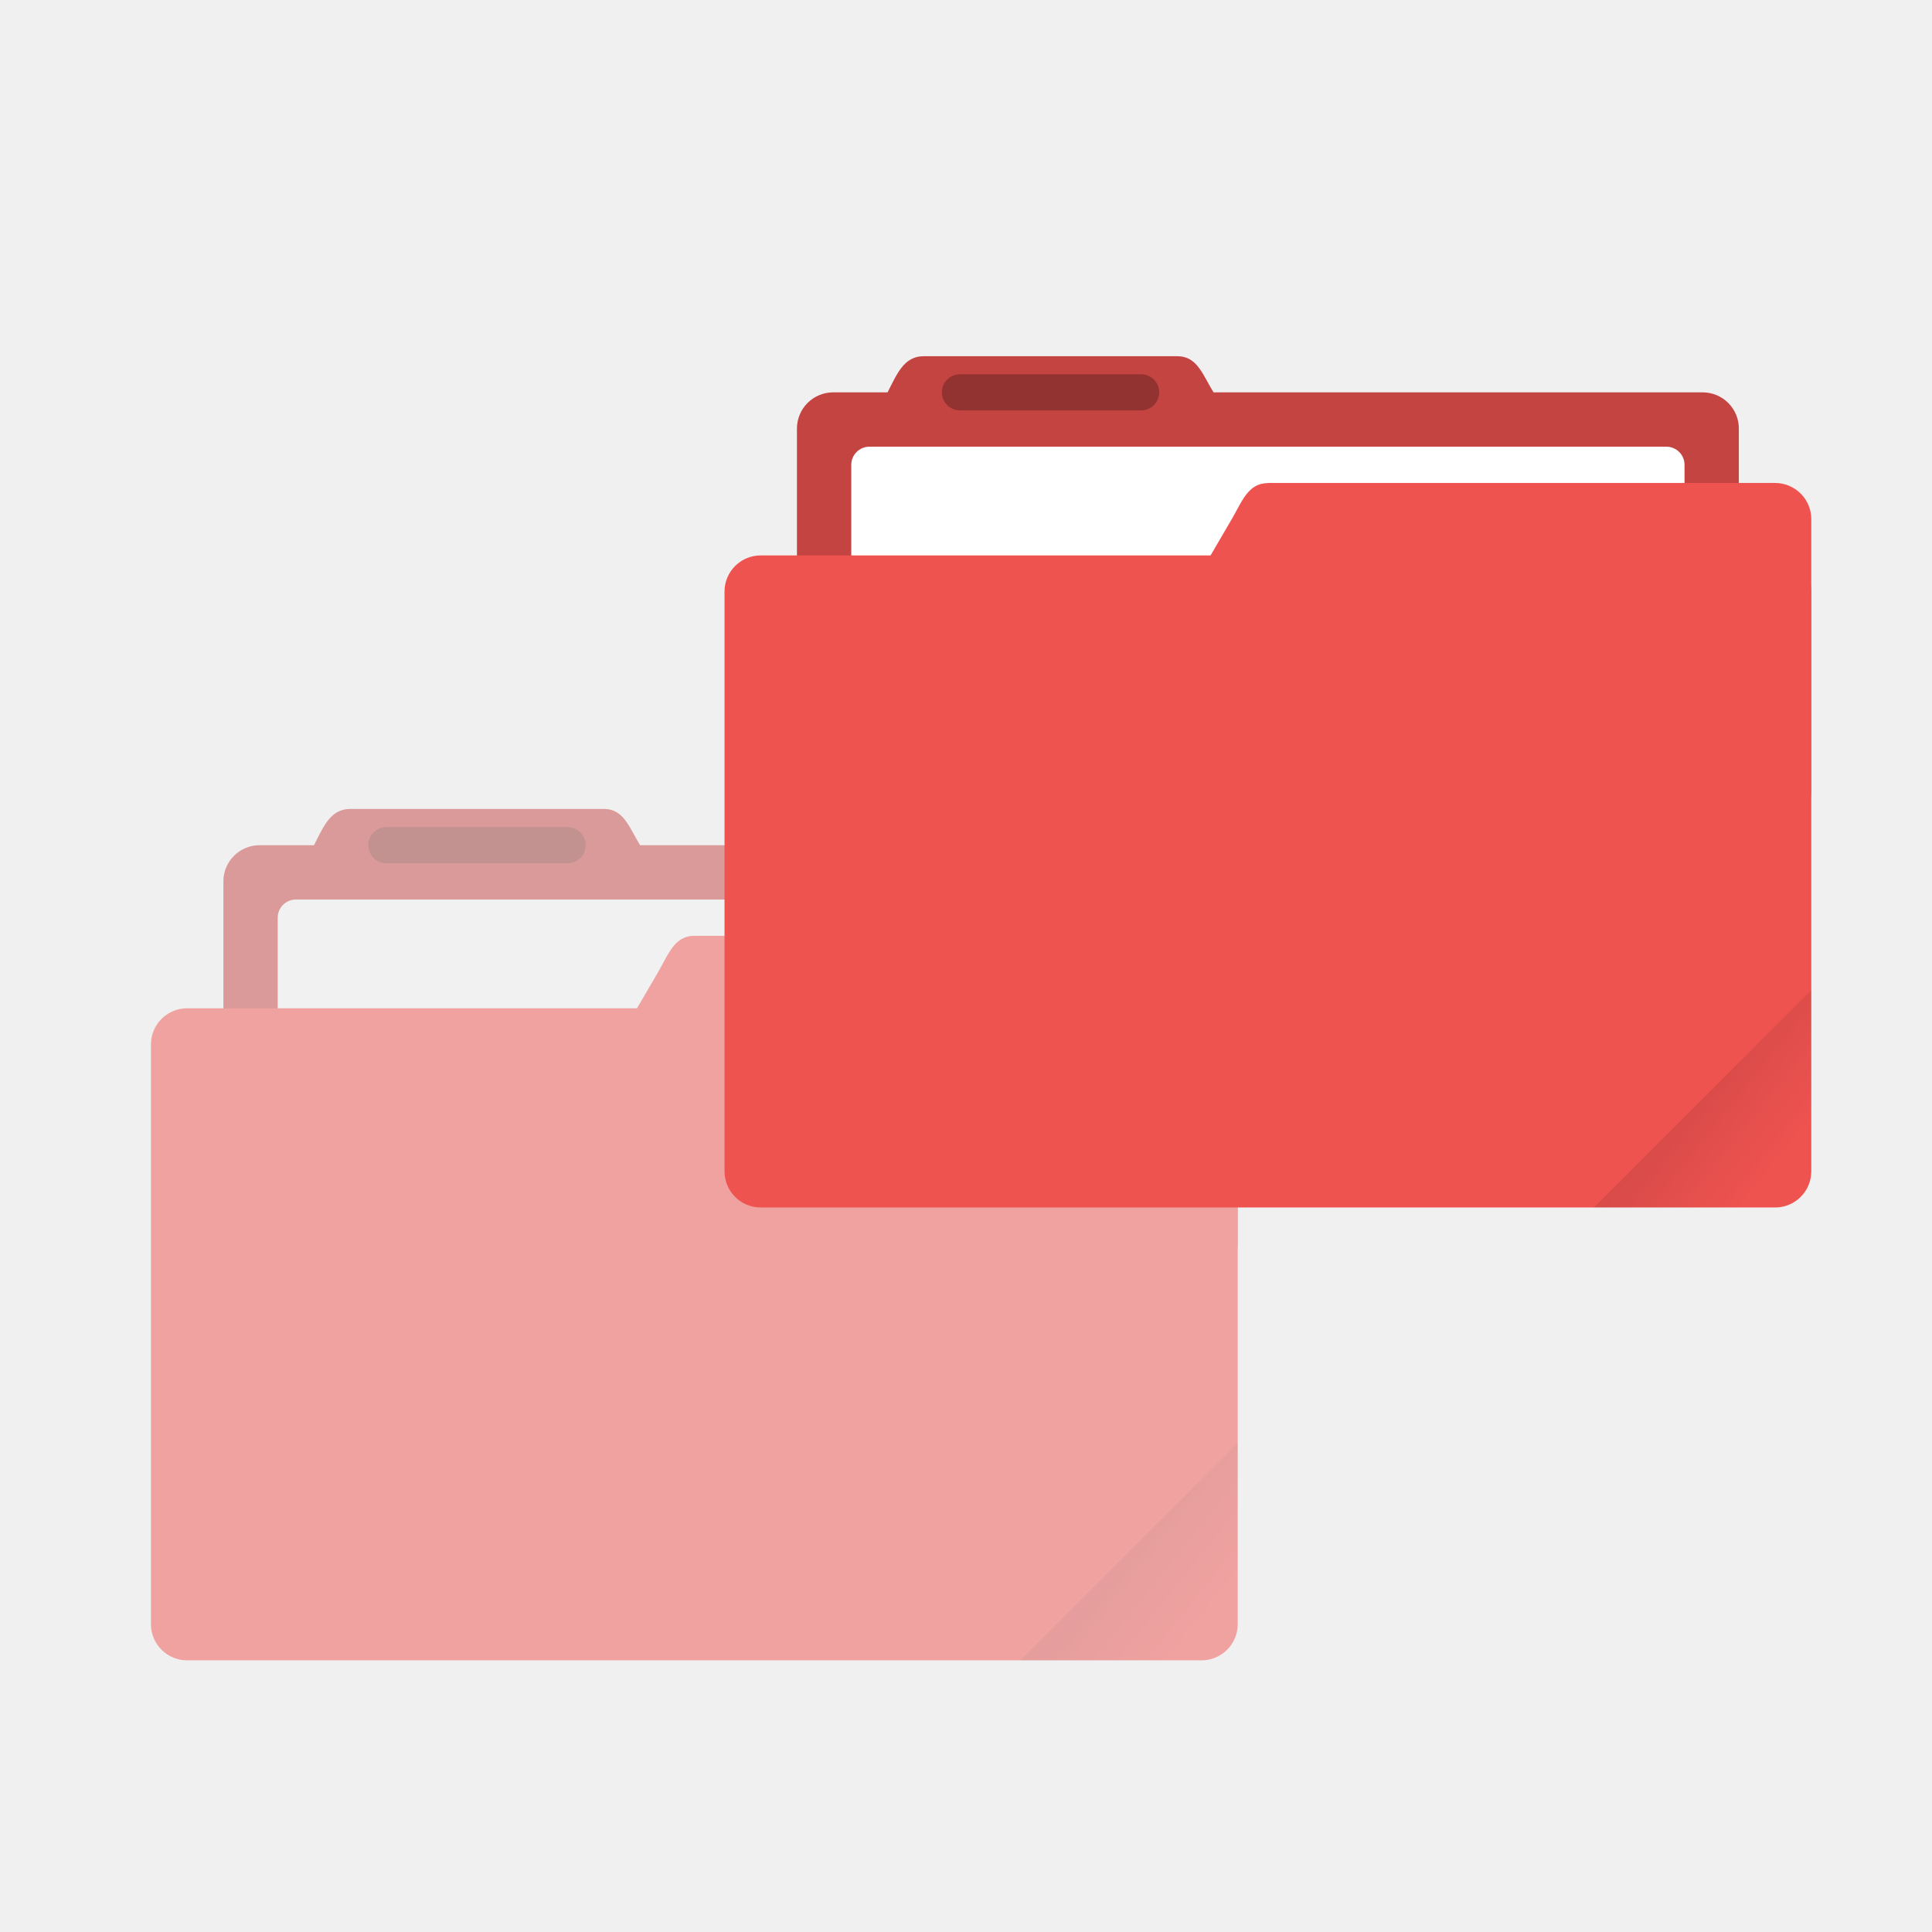
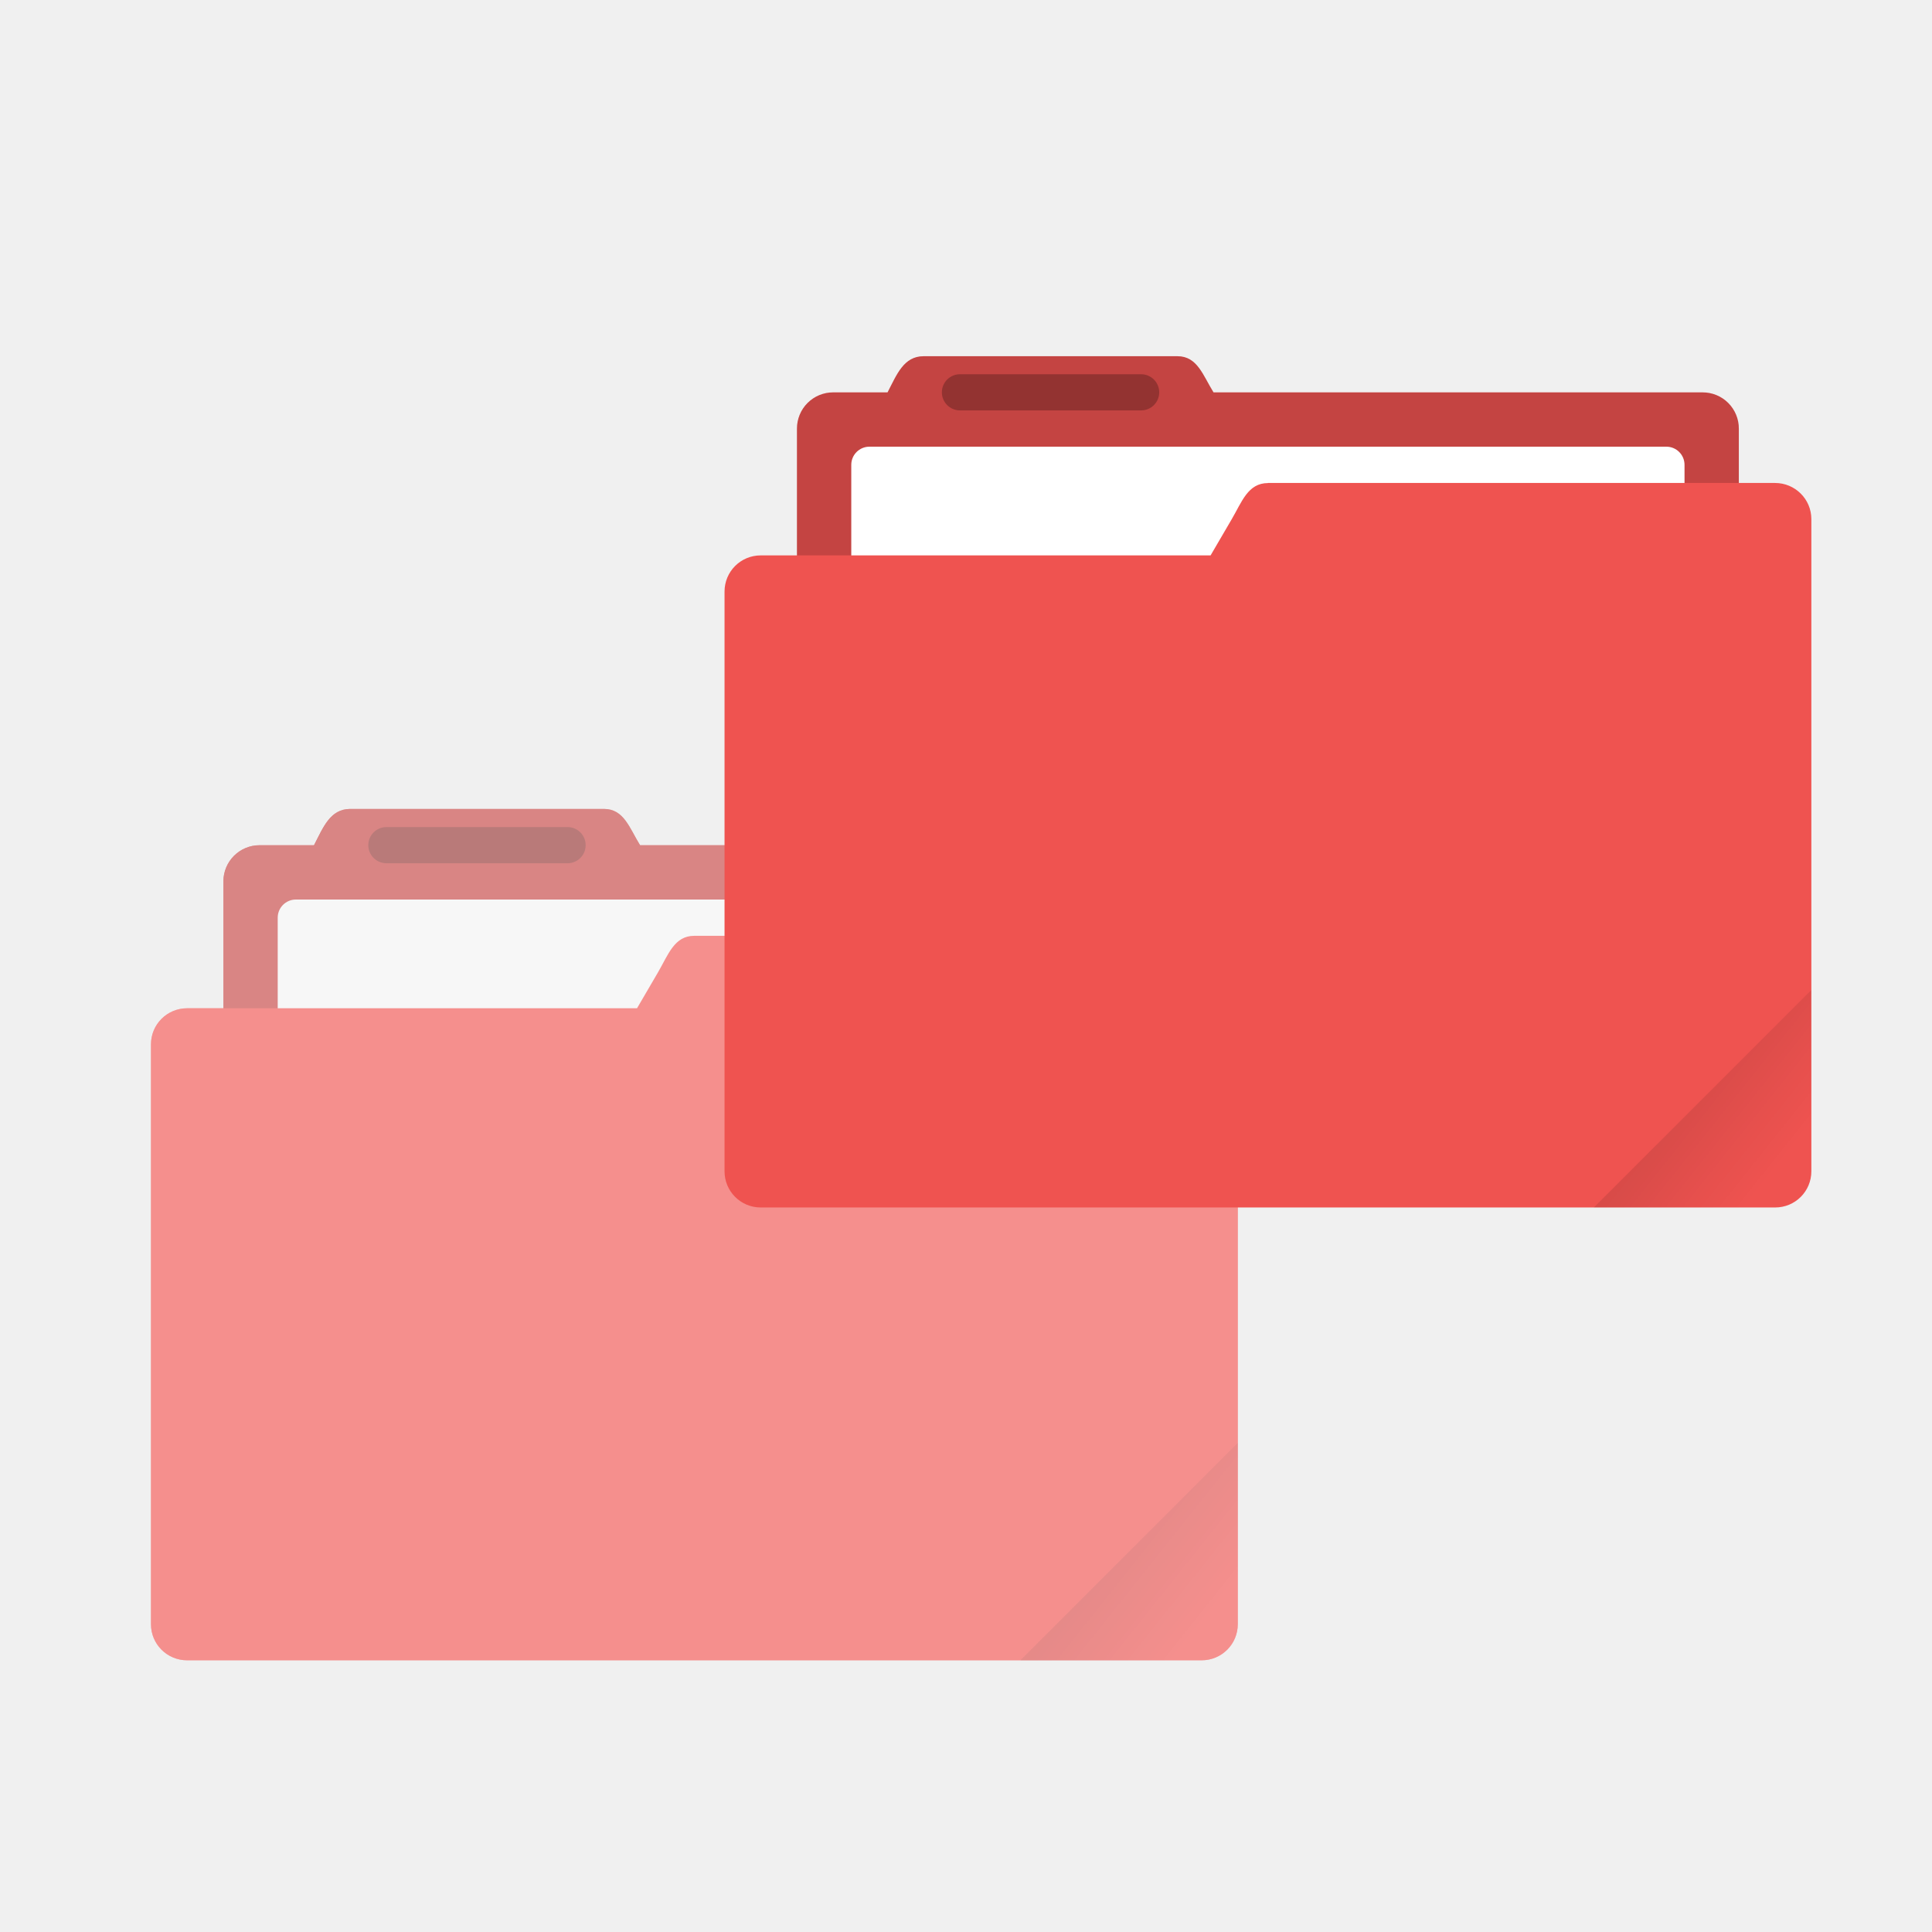
- <svg xmlns="http://www.w3.org/2000/svg" xmlns:xlink="http://www.w3.org/1999/xlink" width="64" height="64" viewBox="0 0 16.933 16.933">
+ <svg xmlns="http://www.w3.org/2000/svg" xmlns:xlink="http://www.w3.org/1999/xlink" width="64" height="64" version="1.1" viewBox="0 0 16.933 16.933">
  <defs>
    <linearGradient id="a">
      <stop offset="0" />
-       <stop offset="1" stop-opacity="0" />
+       <stop stop-opacity="0" offset="1" />
    </linearGradient>
-     <clipPath clipPathUnits="userSpaceOnUse" id="b">
-       <rect ry=".529" y="285.358" x=".529" height="9.525" width="15.875" transform="rotate(45)" fill="#ef5350" stroke-width=".251" stroke-opacity=".196" paint-order="markers stroke fill" />
-     </clipPath>
-     <linearGradient xlink:href="#a" id="c" x1="-197.102" y1="217.681" x2="-196.914" y2="219.365" gradientUnits="userSpaceOnUse" />
-     <linearGradient xlink:href="#a" id="d" gradientUnits="userSpaceOnUse" x1="-197.102" y1="217.681" x2="-196.914" y2="219.365" />
+     <linearGradient id="c" x1="-197.1" x2="-196.91" y1="217.68" y2="219.36" gradientTransform="matrix(1.6035 -1.6035 1.6035 1.6035 3.8025 -613.72)" gradientUnits="userSpaceOnUse" xlink:href="#a" />
+     <linearGradient id="d" x1="-197.1" x2="-196.91" y1="217.68" y2="219.36" gradientTransform="matrix(1.6035 -1.6035 1.6035 1.6035 22.8 -628.73)" gradientUnits="userSpaceOnUse" xlink:href="#a" />
  </defs>
-   <g opacity=".5" transform="translate(0 -280.067)">
-     <path d="M3.07 287.157c-.177 0-.237.162-.318.318h-.477a.317.317 0 0 0-.317.317v3.175c0 .176.142.318.317.318h7.62a.317.317 0 0 0 .318-.318v-3.175a.317.317 0 0 0-.318-.317H5.61c-.093-.15-.141-.318-.317-.318z" fill="#ef5350" paint-order="markers stroke fill" />
-     <path d="M3.07 287.157c-.177 0-.237.162-.318.318h-.477a.317.317 0 0 0-.317.317v3.175c0 .176.142.318.317.318h7.62a.317.317 0 0 0 .318-.318v-3.175a.317.317 0 0 0-.318-.317H5.61c-.093-.15-.141-.318-.317-.318z" opacity=".18" paint-order="markers stroke fill" />
-     <rect ry=".159" y="287.951" x="2.434" height="3.016" width="7.303" fill="#f2f2f2" paint-order="markers stroke fill" />
-     <rect ry=".317" y="288.904" x="1.323" height="5.715" width="9.525" fill="#ef5350" paint-order="markers stroke fill" />
-     <path d="M6.085 288.269h4.445c.176 0 .318.141.318.317v2.381a.317.317 0 0 1-.318.318H4.696c-.176 0-.406-.166-.317-.318l1.389-2.38c.089-.153.142-.318.317-.318z" fill="#ef5350" paint-order="markers stroke fill" />
-     <rect ry=".159" y="287.316" x="3.228" height=".317" width="1.905" opacity=".25" paint-order="stroke markers fill" />
-     <rect clip-path="url(#b)" transform="rotate(-45 142.566 57.63) scale(.6)" ry=".132" y="217.868" x="-199.587" height="4.762" width="5.292" opacity=".1" fill="url(#c)" paint-order="stroke markers fill" />
-   </g>
-   <g transform="translate(0 -280.067)">
-     <path d="M8.096 283.189c-.176 0-.236.161-.317.317h-.477a.317.317 0 0 0-.317.318v3.175c0 .176.142.317.317.317h7.62a.317.317 0 0 0 .318-.317v-3.175a.317.317 0 0 0-.318-.318h-4.286c-.093-.149-.141-.317-.317-.317z" fill="#ef5350" paint-order="markers stroke fill" />
-     <path d="M8.096 283.189c-.176 0-.236.161-.317.317h-.477a.317.317 0 0 0-.317.318v3.175c0 .176.142.317.317.317h7.62a.317.317 0 0 0 .318-.317v-3.175a.317.317 0 0 0-.318-.318h-4.286c-.093-.149-.141-.317-.317-.317z" opacity=".18" paint-order="markers stroke fill" />
-     <rect width="7.303" height="3.016" x="7.461" y="283.982" ry=".159" fill="#fff" paint-order="markers stroke fill" />
-     <rect width="9.525" height="5.715" x="6.35" y="284.935" ry=".317" fill="#ef5350" paint-order="markers stroke fill" />
-     <path d="M11.113 284.3h4.444c.176 0 .318.142.318.317V287a.317.317 0 0 1-.318.317H9.723c-.175 0-.406-.165-.317-.317l1.389-2.382c.089-.151.142-.317.318-.317z" fill="#ef5350" paint-order="markers stroke fill" />
-     <rect width="1.905" height=".317" x="8.255" y="283.347" ry=".159" opacity=".25" paint-order="stroke markers fill" />
-     <rect width="5.292" height="4.762" x="-199.587" y="217.868" ry=".132" transform="rotate(-45 140.288 49.578) scale(.6)" clip-path="url(#b)" opacity=".1" fill="url(#d)" paint-order="stroke markers fill" />
-   </g>
+   <path d="m3.07 7.09c-0.177 0-0.237 0.162-0.318 0.318h-0.477a0.317 0.317 0 0 0-0.317 0.317v3.175c0 0.176 0.142 0.318 0.317 0.318h7.62a0.317 0.317 0 0 0 0.318-0.318v-3.175a0.317 0.317 0 0 0-0.318-0.317h-4.285c-0.093-0.15-0.141-0.318-0.317-0.318z" fill="#ef5350" style="paint-order:markers stroke fill" />
+   <path d="m3.07 7.09c-0.177 0-0.237 0.162-0.318 0.318h-0.477a0.317 0.317 0 0 0-0.317 0.317v3.175c0 0.176 0.142 0.318 0.317 0.318h7.62a0.317 0.317 0 0 0 0.318-0.318v-3.175a0.317 0.317 0 0 0-0.318-0.317h-4.285c-0.093-0.15-0.141-0.318-0.317-0.318z" fill="#000000" opacity=".18" style="paint-order:markers stroke fill" />
+   <rect x="2.434" y="7.884" width="7.303" height="3.016" ry=".159" fill="#f2f2f2" style="paint-order:markers stroke fill" />
+   <path transform="scale(.26458)" d="m22.998 31c-0.661 0-0.861 0.625-1.197 1.203l-0.699 1.197h-14.902c-0.664 0-1.199 0.533-1.199 1.197v19.205c0 0.664 0.535 1.197 1.199 1.197h33.604c0.664 0 1.199-0.533 1.199-1.197v-12.605-6.6-2.398c0-0.665-0.538-1.199-1.203-1.199h-16.801z" fill="#ef5350" stroke-width="3.78" style="paint-order:markers stroke fill" />
+   <rect x="3.228" y="7.249" width="1.905" height=".317" ry=".159" opacity=".25" style="paint-order:stroke markers fill" />
+   <path transform="scale(.26458)" d="m41.002 47.799-7.201 7.201h6.002c0.665 0 1.199-0.537 1.199-1.201v-6z" fill="url(#c)" opacity=".1" stroke-width="2.268" style="paint-order:stroke markers fill" />
+   <path d="m8.096 3.122c-0.176 0-0.236 0.161-0.317 0.317h-0.477a0.317 0.317 0 0 0-0.317 0.318v3.175c0 0.176 0.142 0.317 0.317 0.317h7.62a0.317 0.317 0 0 0 0.318-0.317v-3.175a0.317 0.317 0 0 0-0.318-0.318h-4.286c-0.093-0.149-0.141-0.317-0.317-0.317z" fill="#ef5350" style="paint-order:markers stroke fill" />
+   <path d="m8.096 3.122c-0.176 0-0.236 0.161-0.317 0.317h-0.477a0.317 0.317 0 0 0-0.317 0.318v3.175c0 0.176 0.142 0.317 0.317 0.317h7.62a0.317 0.317 0 0 0 0.318-0.317v-3.175a0.317 0.317 0 0 0-0.318-0.318h-4.286c-0.093-0.149-0.141-0.317-0.317-0.317z" opacity=".18" style="paint-order:markers stroke fill" />
+   <rect x="7.461" y="3.915" width="7.303" height="3.016" ry=".159" fill="#fff" style="paint-order:markers stroke fill" />
+   <path transform="scale(.26458)" d="m11.604 26.797c-0.669 0-0.895 0.614-1.201 1.203h-1.805a1.198 1.198 0 0 0-1.197 1.197v4.203h-1.201c-0.664 0-1.199 0.533-1.199 1.197v19.205c0 0.664 0.535 1.197 1.199 1.197h33.604c0.664 0 1.199-0.533 1.199-1.197v-12.605-6.6-2.398c0-0.665-0.538-1.199-1.203-1.199h-1.197v-1.803a1.198 1.198 0 0 0-1.203-1.197h-16.195c-0.351-0.567-0.532-1.203-1.197-1.203h-8.402z" fill="#ffffff" opacity=".35" stroke-width="3.78" style="paint-order:markers stroke fill" />
+   <path transform="scale(.26458)" d="m42.002 16v0.002c-0.665 0-0.865 0.628-1.201 1.199l-0.699 1.197h-14.902c-0.664 0-1.199 0.535-1.199 1.199v19.203c0 0.664 0.535 1.199 1.199 1.199h33.604c0.664 0 1.199-0.535 1.199-1.199v-12.598-6.606-2.4c0-0.661-0.538-1.197-1.203-1.197h-16.797z" fill="#ef5350" stroke-width="3.78" style="paint-order:markers stroke fill" />
+   <rect x="8.255" y="3.28" width="1.905" height=".317" ry=".159" opacity=".25" style="paint-order:stroke markers fill" />
+   <path transform="scale(.26458)" d="m60 32.797-7.201 7.201h6.002c0.665 0 1.199-0.537 1.199-1.201v-6z" fill="url(#d)" opacity=".1" stroke-width="2.268" style="paint-order:stroke markers fill" />
</svg>
